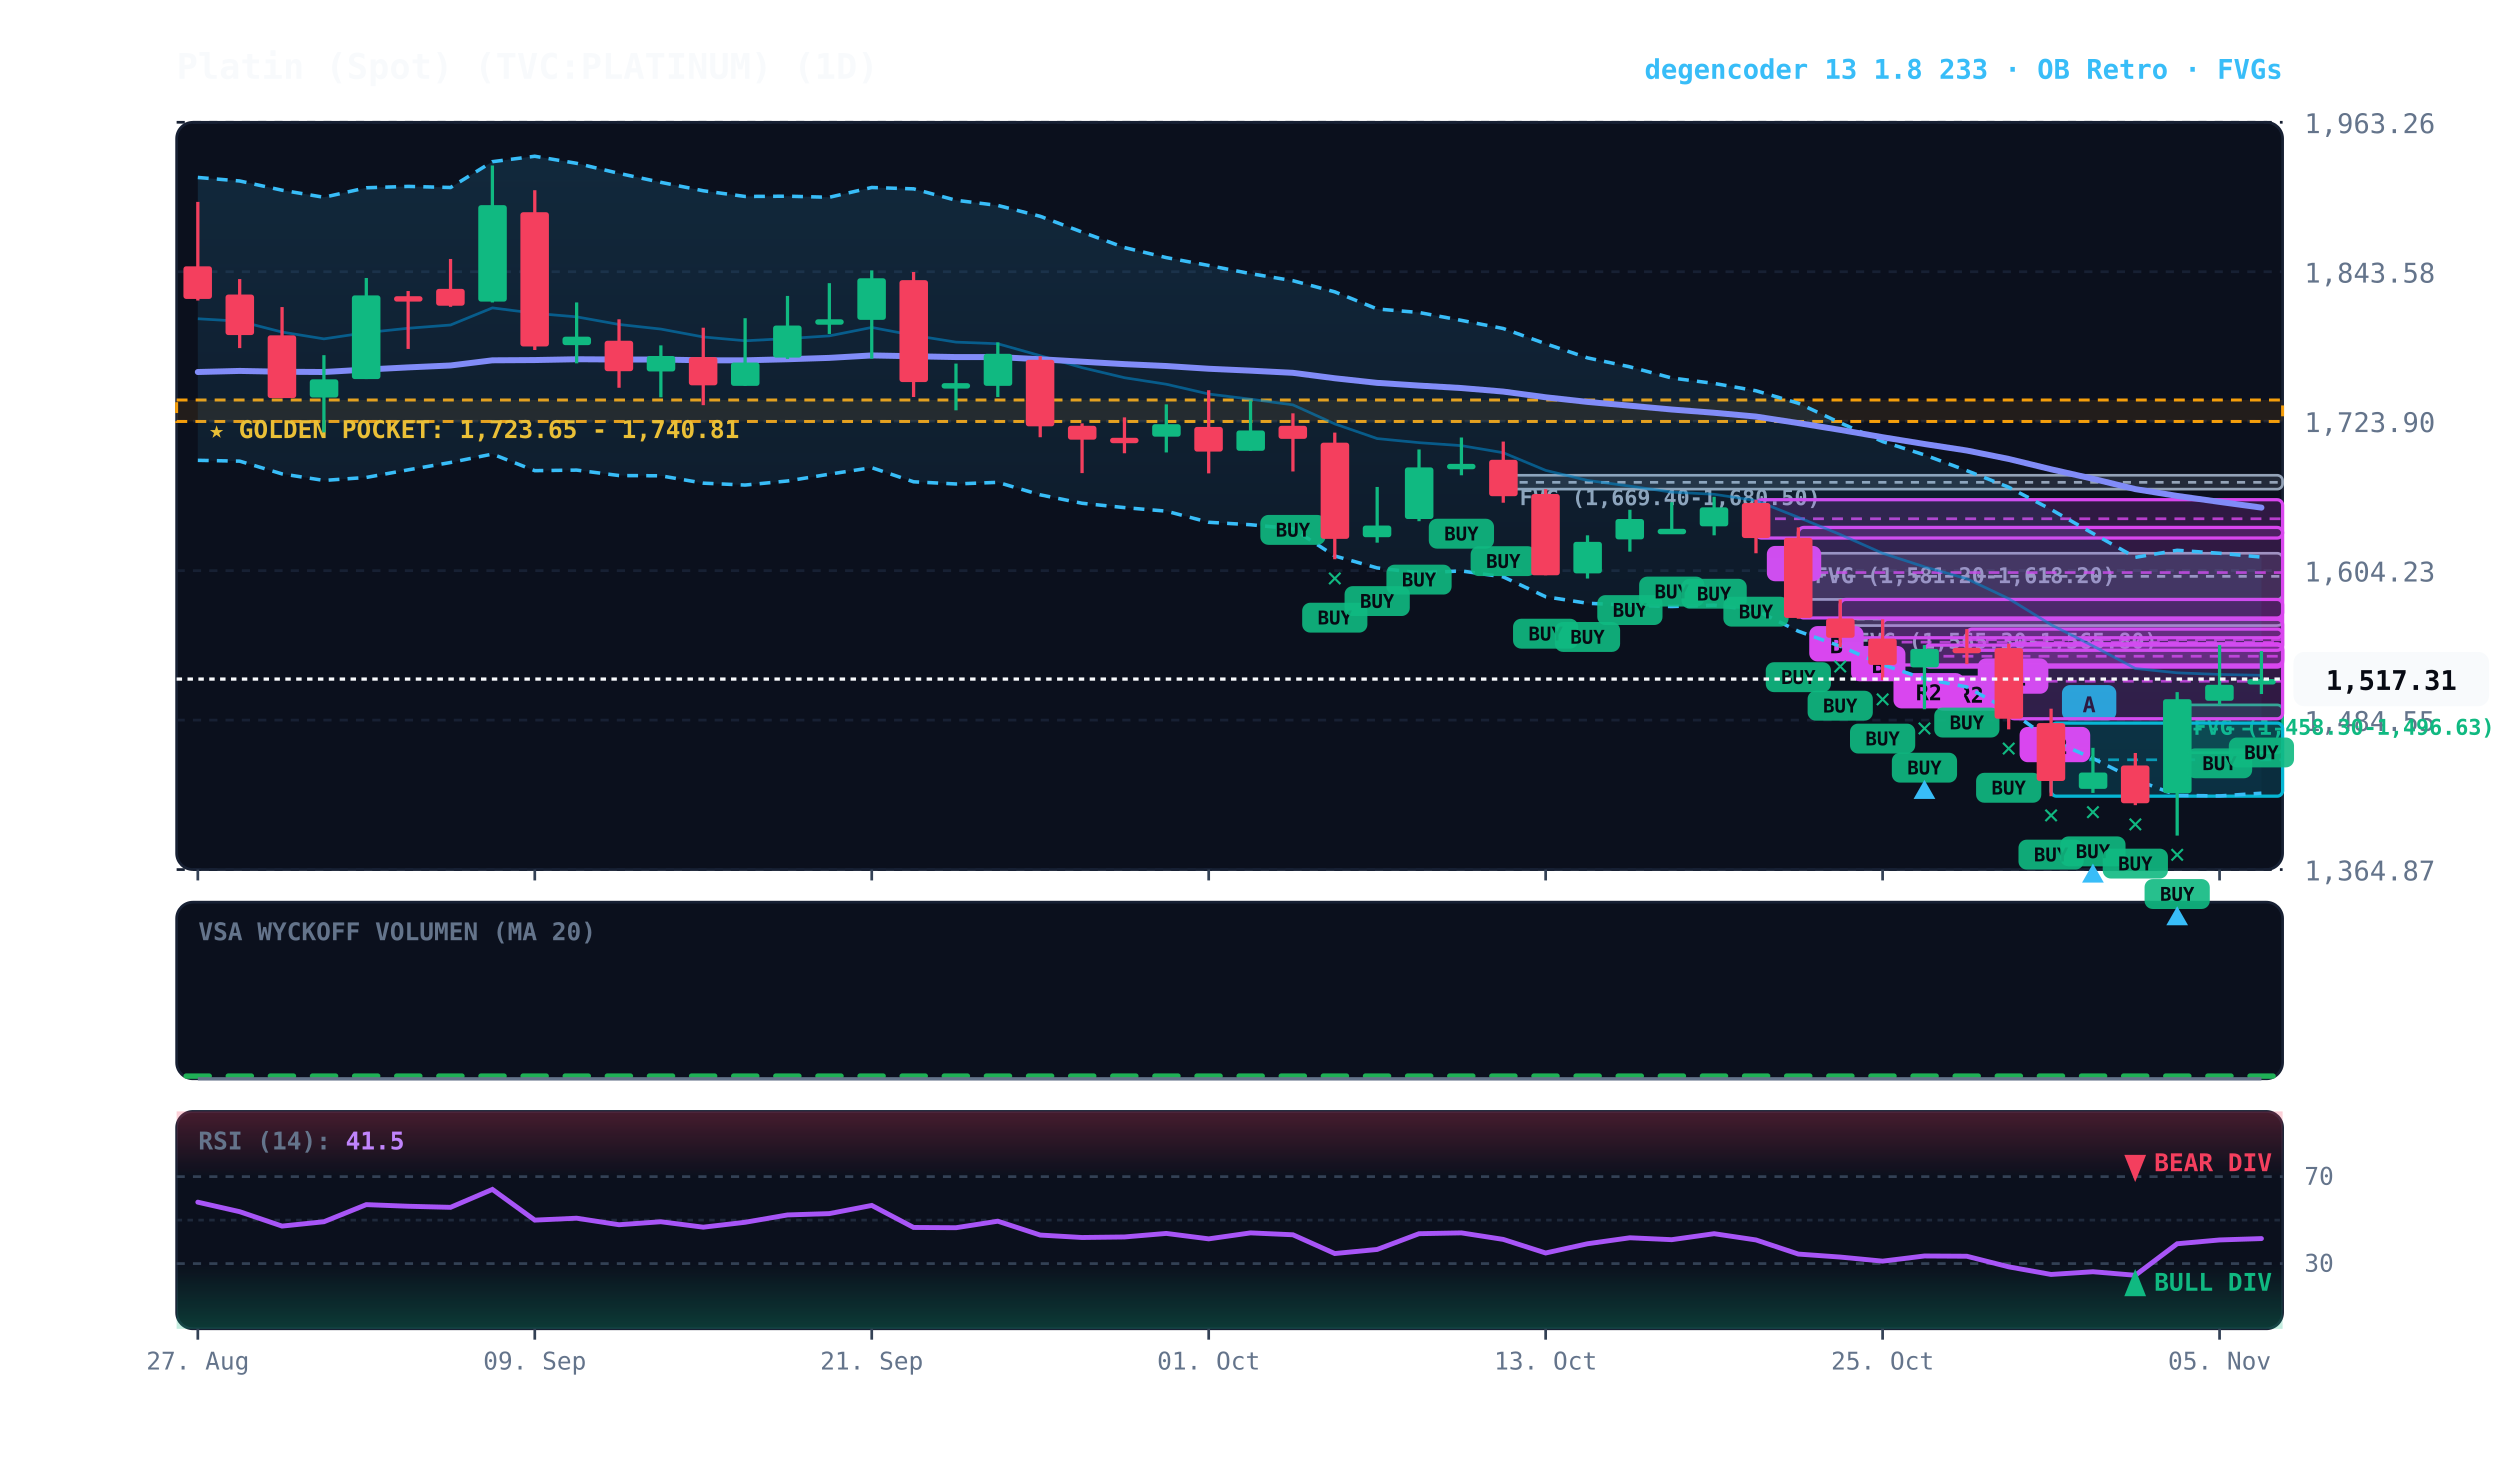
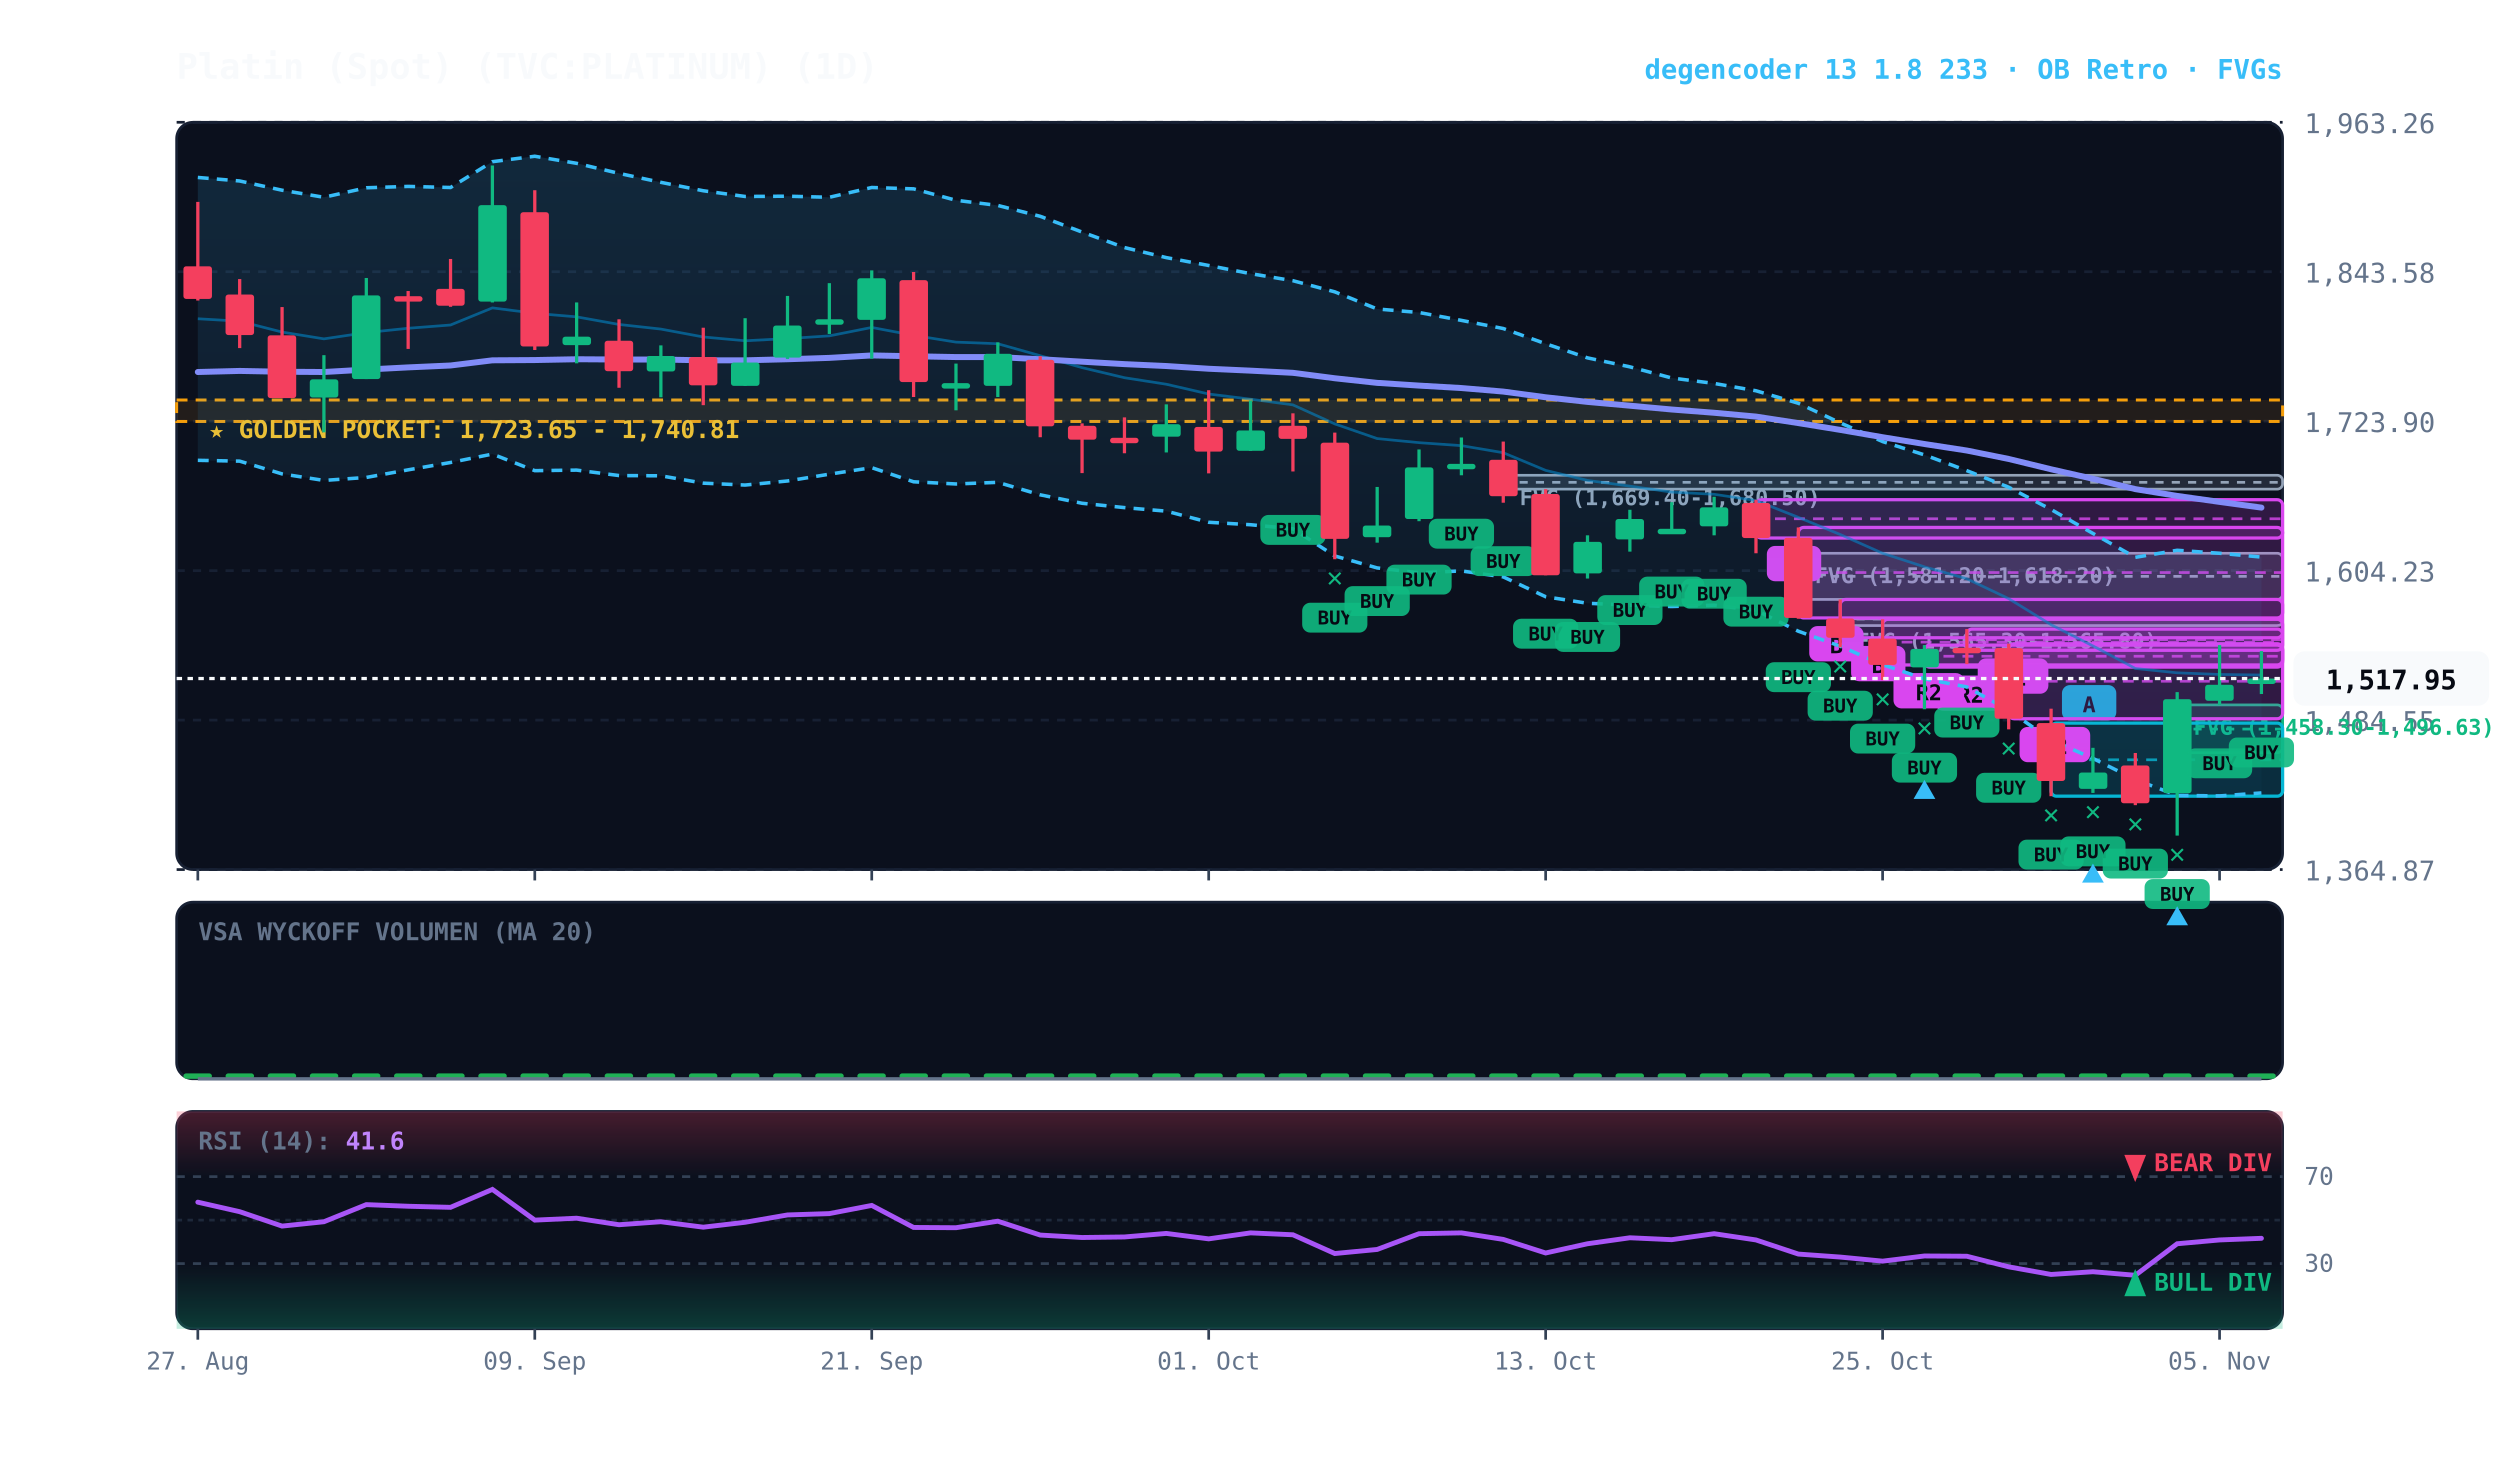
<svg xmlns="http://www.w3.org/2000/svg" viewBox="0 0 920 540" width="100%" height="100%" style="background:#070a13; font-family:'JetBrains Mono', monospace;">
  <defs>
    <linearGradient id="cloud-grad" x1="0%" y1="0%" x2="0%" y2="100%">
      <stop offset="0%" stop-color="#38bdf8" stop-opacity="0.14" />
      <stop offset="100%" stop-color="#38bdf8" stop-opacity="0.02" />
    </linearGradient>
    <linearGradient id="rsi-overbought" x1="0%" y1="0%" x2="0%" y2="100%">
      <stop offset="0%" stop-color="#f43f5e" stop-opacity="0.25" />
      <stop offset="100%" stop-color="#f43f5e" stop-opacity="0.0" />
    </linearGradient>
    <linearGradient id="rsi-oversold" x1="0%" y1="0%" x2="0%" y2="100%">
      <stop offset="0%" stop-color="#10b981" stop-opacity="0.0" />
      <stop offset="100%" stop-color="#10b981" stop-opacity="0.25" />
    </linearGradient>
  </defs>
  <rect x="65" y="45" width="775" height="275" fill="#0b101d" rx="6" stroke="#172033" stroke-width="1" />
  <rect x="65" y="332" width="775" height="65" fill="#0b101d" rx="6" stroke="#172033" stroke-width="1" />
  <rect x="65" y="409" width="775" height="80" fill="#0b101d" rx="6" stroke="#172033" stroke-width="1" />
  <line x1="65" y1="320.0" x2="840" y2="320.0" stroke="#172033" stroke-dasharray="3,3" stroke-width="1" />
  <text x="848" y="324.0" fill="#64748b" font-size="10" text-anchor="start">1,364.87</text>
  <line x1="65" y1="265.0" x2="840" y2="265.0" stroke="#172033" stroke-dasharray="3,3" stroke-width="1" />
  <text x="848" y="269.0" fill="#64748b" font-size="10" text-anchor="start">1,484.55</text>
  <line x1="65" y1="210.0" x2="840" y2="210.0" stroke="#172033" stroke-dasharray="3,3" stroke-width="1" />
  <text x="848" y="214.0" fill="#64748b" font-size="10" text-anchor="start">1,604.23</text>
  <line x1="65" y1="155.0" x2="840" y2="155.0" stroke="#172033" stroke-dasharray="3,3" stroke-width="1" />
  <text x="848" y="159.0" fill="#64748b" font-size="10" text-anchor="start">1,723.90</text>
  <line x1="65" y1="100.0" x2="840" y2="100.0" stroke="#172033" stroke-dasharray="3,3" stroke-width="1" />
  <text x="848" y="104.0" fill="#64748b" font-size="10" text-anchor="start">1,843.58</text>
  <line x1="65" y1="45.0" x2="840" y2="45.0" stroke="#172033" stroke-dasharray="3,3" stroke-width="1" />
  <text x="848" y="49.0" fill="#64748b" font-size="10" text-anchor="start">1,963.26</text>
  <rect x="65" y="147.2" width="775" height="7.9" fill="rgba(245, 158, 11, 0.10)" stroke="#f59e0b" stroke-dasharray="4,3" stroke-width="1.1" />
  <text x="77" y="161.2" fill="#fbbf24" font-size="9" font-weight="bold">★ GOLDEN POCKET: 1,723.65 - 1,740.81</text>
  <rect x="801.2" y="259.4" width="38.8" height="17.6" fill="rgba(16, 185, 129, 0.18)" stroke="#10b981" stroke-width="1" rx="2" />
  <line x1="801.2" y1="268.3" x2="840" y2="268.3" stroke="#10b981" stroke-dasharray="3,3" stroke-width="1" />
  <text x="807.2" y="270.4" fill="#10b981" font-size="8" font-weight="bold">FVG (1,458.30-1,496.63)</text>
  <rect x="677.2" y="227.7" width="162.8" height="2.5" fill="rgba(148, 163, 184, 0.18)" stroke="#94a3b8" stroke-width="1" rx="2" />
  <line x1="677.2" y1="227.8" x2="840" y2="227.8" stroke="#94a3b8" stroke-dasharray="3,3" stroke-width="1" />
  <text x="683.2" y="238.7" fill="#94a3b8" font-size="8" font-weight="bold">FVG (1,565.30-1,565.80)</text>
  <rect x="661.8" y="203.6" width="178.2" height="17.0" fill="rgba(148, 163, 184, 0.18)" stroke="#94a3b8" stroke-width="1" rx="2" />
  <line x1="661.8" y1="212.1" x2="840" y2="212.1" stroke="#94a3b8" stroke-dasharray="3,3" stroke-width="1" />
  <text x="667.8" y="214.6" fill="#94a3b8" font-size="8" font-weight="bold">FVG (1,581.20-1,618.20)</text>
  <rect x="553.2" y="174.9" width="286.8" height="5.1" fill="rgba(148, 163, 184, 0.18)" stroke="#94a3b8" stroke-width="1" rx="2" />
  <line x1="553.2" y1="177.5" x2="840" y2="177.5" stroke="#94a3b8" stroke-dasharray="3,3" stroke-width="1" />
  <text x="559.2" y="185.9" fill="#94a3b8" font-size="8" font-weight="bold">FVG (1,669.40-1,680.50)</text>
  <rect x="754.8" y="266.1" width="85.2" height="26.9" fill="rgba(6, 182, 212, 0.18)" stroke="#06b6d4" stroke-width="1.2" rx="2" />
  <line x1="754.8" y1="279.6" x2="840" y2="279.6" stroke="#06b6d4" stroke-dasharray="4,3" stroke-width="1.0" opacity="0.8" />
  <rect x="758.8" y="252.1" width="20" height="13" fill="#06b6d4" rx="3" />
  <text x="768.8" y="262.1" fill="#070a13" font-size="8" font-weight="bold" text-anchor="middle">A</text>
  <rect x="739.2" y="236.9" width="100.8" height="27.6" fill="rgba(217, 70, 239, 0.18)" stroke="#d946ef" stroke-width="1.2" rx="2" />
  <line x1="739.2" y1="250.7" x2="840" y2="250.7" stroke="#d946ef" stroke-dasharray="4,3" stroke-width="1.0" opacity="0.8" />
  <rect x="743.2" y="267.5" width="26" height="13" fill="#d946ef" rx="3" />
  <text x="756.2" y="277.5" fill="#070a13" font-size="8" font-weight="bold" text-anchor="middle">R2</text>
  <rect x="723.8" y="231.5" width="116.2" height="7.8" fill="rgba(217, 70, 239, 0.18)" stroke="#d946ef" stroke-width="1.2" rx="2" />
  <line x1="723.8" y1="235.4" x2="840" y2="235.4" stroke="#d946ef" stroke-dasharray="4,3" stroke-width="1.0" opacity="0.8" />
  <rect x="727.8" y="242.3" width="26" height="13" fill="#d946ef" rx="3" />
  <text x="740.8" y="252.3" fill="#070a13" font-size="8" font-weight="bold" text-anchor="middle">R1</text>
  <rect x="708.2" y="237.4" width="131.8" height="8.1" fill="rgba(217, 70, 239, 0.18)" stroke="#d946ef" stroke-width="1.2" rx="2" />
  <line x1="708.2" y1="241.5" x2="840" y2="241.5" stroke="#d946ef" stroke-dasharray="4,3" stroke-width="1.0" opacity="0.8" />
  <rect x="712.2" y="248.6" width="26" height="13" fill="#d946ef" rx="3" />
  <text x="725.2" y="258.6" fill="#070a13" font-size="8" font-weight="bold" text-anchor="middle">R2</text>
  <rect x="692.8" y="227.9" width="147.2" height="16.8" fill="rgba(217, 70, 239, 0.18)" stroke="#d946ef" stroke-width="1.2" rx="2" />
  <line x1="692.8" y1="236.3" x2="840" y2="236.3" stroke="#d946ef" stroke-dasharray="4,3" stroke-width="1.0" opacity="0.8" />
  <rect x="696.8" y="247.7" width="26" height="13" fill="#d946ef" rx="3" />
  <text x="709.8" y="257.7" fill="#070a13" font-size="8" font-weight="bold" text-anchor="middle">R2</text>
  <rect x="677.2" y="220.6" width="162.8" height="14.1" fill="rgba(217, 70, 239, 0.18)" stroke="#d946ef" stroke-width="1.2" rx="2" />
  <line x1="677.2" y1="227.6" x2="840" y2="227.6" stroke="#d946ef" stroke-dasharray="4,3" stroke-width="1.0" opacity="0.8" />
  <rect x="681.2" y="237.7" width="20" height="13" fill="#d946ef" rx="3" />
  <text x="691.2" y="247.7" fill="#070a13" font-size="8" font-weight="bold" text-anchor="middle">B</text>
  <rect x="661.8" y="194.1" width="178.2" height="33.3" fill="rgba(217, 70, 239, 0.18)" stroke="#d946ef" stroke-width="1.2" rx="2" />
  <line x1="661.8" y1="210.7" x2="840" y2="210.7" stroke="#d946ef" stroke-dasharray="4,3" stroke-width="1.0" opacity="0.8" />
  <rect x="665.8" y="230.4" width="20" height="13" fill="#d946ef" rx="3" />
  <text x="675.8" y="240.4" fill="#070a13" font-size="8" font-weight="bold" text-anchor="middle">B</text>
  <rect x="646.2" y="183.9" width="193.8" height="14.1" fill="rgba(217, 70, 239, 0.18)" stroke="#d946ef" stroke-width="1.2" rx="2" />
  <line x1="646.2" y1="190.9" x2="840" y2="190.9" stroke="#d946ef" stroke-dasharray="4,3" stroke-width="1.0" opacity="0.8" />
  <rect x="650.2" y="200.9" width="20" height="13" fill="#d946ef" rx="3" />
  <text x="660.2" y="210.9" fill="#070a13" font-size="8" font-weight="bold" text-anchor="middle">B</text>
-   <polygon points="72.8,65.3 88.2,66.6 103.8,70.0 119.2,72.6 134.8,69.1 150.2,68.6 165.8,69.0 181.2,59.5 196.8,57.5 212.2,60.1 227.8,63.8 243.2,67.1 258.8,70.2 274.2,72.3 289.8,72.2 305.2,72.6 320.8,69.0 336.2,69.5 351.8,73.7 367.2,75.6 382.8,79.6 398.2,85.4 413.8,91.1 429.2,94.8 444.8,97.7 460.2,100.7 475.8,103.3 491.2,107.4 506.8,113.7 522.2,115.0 537.8,117.9 553.2,120.9 568.8,126.5 584.2,131.7 599.8,135.0 615.2,139.1 630.8,141.1 646.2,143.8 661.8,148.4 677.2,155.6 692.8,162.5 708.2,167.4 723.8,173.2 739.2,179.3 754.8,187.5 770.2,196.3 785.8,205.1 801.2,202.5 816.8,203.6 832.2,205.0 832.2,291.9 816.8,292.9 801.2,292.7 785.8,286.9 770.2,279.1 754.8,272.3 739.2,261.4 723.8,252.8 708.2,249.8 692.8,244.6 677.2,237.8 661.8,232.3 646.2,224.6 630.8,222.7 615.2,223.2 599.8,222.7 584.2,222.0 568.8,219.6 553.2,212.3 537.8,210.1 522.2,210.8 506.8,209.0 491.2,204.6 475.8,194.6 460.2,193.1 444.8,192.2 429.2,188.1 413.8,186.8 398.2,185.2 382.8,182.1 367.2,177.5 351.8,178.1 336.2,177.3 320.8,172.1 305.2,174.5 289.8,177.0 274.2,178.5 258.8,177.8 243.2,175.1 227.8,175.0 212.2,173.0 196.8,173.2 181.2,167.1 165.8,170.2 150.2,172.9 134.8,175.7 119.2,176.8 103.8,174.4 88.2,169.7 72.8,169.4" fill="url(#cloud-grad)" />
+   <polygon points="72.8,65.3 88.2,66.6 103.8,70.0 119.2,72.6 134.8,69.1 150.2,68.6 165.8,69.0 181.2,59.5 196.8,57.5 212.2,60.1 227.8,63.8 243.2,67.1 258.8,70.2 274.2,72.3 289.8,72.2 305.2,72.6 320.8,69.0 336.2,69.5 351.8,73.7 367.2,75.6 382.8,79.6 398.2,85.4 413.8,91.1 429.2,94.8 444.8,97.7 460.2,100.7 475.8,103.3 491.2,107.4 506.8,113.7 522.2,115.0 537.8,117.9 553.2,120.9 568.8,126.5 584.2,131.7 599.8,135.0 615.2,139.1 630.8,141.1 646.2,143.8 661.8,148.4 677.2,155.6 692.8,162.5 708.2,167.4 723.8,173.2 739.2,179.3 754.8,187.5 770.2,196.3 785.8,205.1 801.2,202.5 816.8,203.6 832.2,205.0 832.2,291.8 816.8,292.9 801.2,292.7 785.8,286.9 770.2,279.1 754.8,272.3 739.2,261.4 723.8,252.8 708.2,249.8 692.8,244.6 677.2,237.8 661.8,232.3 646.2,224.6 630.8,222.7 615.2,223.2 599.8,222.7 584.2,222.0 568.8,219.6 553.2,212.3 537.8,210.1 522.2,210.8 506.8,209.0 491.2,204.6 475.8,194.6 460.2,193.1 444.8,192.2 429.2,188.1 413.8,186.8 398.2,185.2 382.8,182.1 367.2,177.5 351.8,178.1 336.2,177.3 320.8,172.1 305.2,174.5 289.8,177.0 274.2,178.5 258.8,177.8 243.2,175.1 227.8,175.0 212.2,173.0 196.8,173.2 181.2,167.1 165.8,170.2 150.2,172.9 134.8,175.7 119.2,176.8 103.8,174.4 88.2,169.7 72.8,169.4" fill="url(#cloud-grad)" />
  <polyline points="72.8,65.3 88.2,66.6 103.8,70.0 119.2,72.6 134.8,69.1 150.2,68.6 165.8,69.0 181.2,59.5 196.8,57.5 212.2,60.1 227.8,63.8 243.2,67.1 258.8,70.2 274.2,72.3 289.8,72.2 305.2,72.6 320.8,69.0 336.2,69.5 351.8,73.7 367.2,75.6 382.8,79.6 398.2,85.4 413.8,91.1 429.2,94.8 444.8,97.7 460.2,100.7 475.8,103.3 491.2,107.4 506.8,113.7 522.2,115.0 537.8,117.9 553.2,120.9 568.8,126.5 584.2,131.7 599.8,135.0 615.2,139.1 630.8,141.1 646.2,143.8 661.8,148.4 677.2,155.6 692.8,162.5 708.2,167.4 723.8,173.2 739.2,179.3 754.8,187.5 770.2,196.3 785.8,205.1 801.2,202.5 816.8,203.6 832.2,205.0" fill="none" stroke="#38bdf8" stroke-width="1.3" stroke-dasharray="4,3" />
-   <polyline points="72.8,169.4 88.2,169.7 103.8,174.4 119.2,176.8 134.8,175.7 150.2,172.9 165.8,170.2 181.2,167.1 196.8,173.2 212.2,173.0 227.8,175.0 243.2,175.1 258.8,177.8 274.2,178.5 289.8,177.0 305.2,174.5 320.8,172.1 336.2,177.3 351.8,178.1 367.2,177.5 382.8,182.1 398.2,185.2 413.8,186.8 429.2,188.1 444.8,192.2 460.2,193.1 475.8,194.6 491.2,204.6 506.8,209.0 522.2,210.8 537.8,210.1 553.2,212.3 568.8,219.6 584.2,222.0 599.8,222.7 615.2,223.2 630.8,222.7 646.2,224.6 661.8,232.3 677.2,237.8 692.8,244.6 708.2,249.8 723.8,252.8 739.2,261.4 754.8,272.3 770.2,279.1 785.8,286.9 801.2,292.7 816.8,292.9 832.2,291.9" fill="none" stroke="#38bdf8" stroke-width="1.3" stroke-dasharray="4,3" />
-   <polyline points="72.8,117.3 88.2,118.2 103.8,122.2 119.2,124.7 134.8,122.4 150.2,120.8 165.8,119.6 181.2,113.3 196.8,115.3 212.2,116.6 227.8,119.4 243.2,121.1 258.8,124.0 274.2,125.4 289.8,124.6 305.2,123.6 320.8,120.5 336.2,123.4 351.8,125.9 367.2,126.5 382.8,130.9 398.2,135.3 413.8,139.0 429.2,141.4 444.8,145.0 460.2,146.9 475.8,149.0 491.2,156.0 506.8,161.4 522.2,162.9 537.8,164.0 553.2,166.6 568.8,173.1 584.2,176.8 599.8,178.9 615.2,181.1 630.8,181.9 646.2,184.2 661.8,190.4 677.2,196.7 692.8,203.6 708.2,208.6 723.8,213.0 739.2,220.3 754.8,229.9 770.2,237.7 785.8,246.0 801.2,247.6 816.8,248.2 832.2,248.5" fill="none" stroke="#0284c7" stroke-width="1.0" stroke-opacity="0.6" />
+   <polyline points="72.8,169.4 88.2,169.7 103.8,174.4 119.2,176.8 134.8,175.7 150.2,172.9 165.8,170.2 181.2,167.1 196.8,173.2 212.2,173.0 227.8,175.0 243.2,175.1 258.8,177.8 274.2,178.5 289.8,177.0 305.2,174.5 320.8,172.1 336.2,177.3 351.8,178.1 367.2,177.5 382.8,182.1 398.2,185.2 413.8,186.8 429.2,188.1 444.8,192.2 460.2,193.1 475.8,194.6 491.2,204.6 506.8,209.0 522.2,210.8 537.8,210.1 553.2,212.3 568.8,219.6 584.2,222.0 599.8,222.7 615.2,223.2 630.8,222.7 646.2,224.6 661.8,232.3 677.2,237.8 692.8,244.6 708.2,249.8 723.8,252.8 739.2,261.4 754.8,272.3 770.2,279.1 785.8,286.9 801.2,292.7 816.8,292.9 832.2,291.8" fill="none" stroke="#38bdf8" stroke-width="1.3" stroke-dasharray="4,3" />
+   <polyline points="72.8,117.3 88.2,118.2 103.8,122.2 119.2,124.7 134.8,122.4 150.2,120.8 165.8,119.6 181.2,113.3 196.8,115.3 212.2,116.6 227.8,119.4 243.2,121.1 258.8,124.0 274.2,125.4 289.8,124.6 305.2,123.6 320.8,120.5 336.2,123.4 351.8,125.9 367.2,126.5 382.8,130.9 398.2,135.3 413.8,139.0 429.2,141.4 444.8,145.0 460.2,146.9 475.8,149.0 491.2,156.0 506.8,161.4 522.2,162.9 537.8,164.0 553.2,166.6 568.8,173.1 584.2,176.8 599.8,178.9 615.2,181.1 630.8,181.9 646.2,184.2 661.8,190.4 677.2,196.7 692.8,203.6 708.2,208.6 723.8,213.0 739.2,220.3 754.8,229.9 770.2,237.7 785.8,246.0 801.2,247.6 816.8,248.2 832.2,248.4" fill="none" stroke="#0284c7" stroke-width="1.0" stroke-opacity="0.6" />
  <polyline points="72.8,136.9 88.2,136.5 103.8,136.8 119.2,136.9 134.8,136.0 150.2,135.2 165.8,134.5 181.2,132.6 196.8,132.5 212.2,132.2 227.8,132.3 243.2,132.3 258.8,132.6 274.2,132.6 289.8,132.2 305.2,131.7 320.8,130.8 336.2,131.1 351.8,131.4 367.2,131.4 382.8,132.2 398.2,133.1 413.8,134.0 429.2,134.7 444.8,135.7 460.2,136.4 475.8,137.2 491.2,139.2 506.8,140.9 522.2,141.9 537.8,142.8 553.2,144.1 568.8,146.2 584.2,147.9 599.8,149.3 615.2,150.7 630.8,151.9 646.2,153.3 661.8,155.7 677.2,158.2 692.8,160.9 708.2,163.4 723.8,165.8 739.2,168.9 754.8,172.7 770.2,176.2 785.8,180.0 801.2,182.5 816.8,184.7 832.2,186.8" fill="none" stroke="#818cf8" stroke-width="2.2" stroke-linecap="round" />
  <line x1="72.8" y1="74.3" x2="72.8" y2="110.6" stroke="#f43f5e" stroke-width="1.2" />
  <rect x="67.5" y="98.0" width="10.5" height="12.0" fill="#f43f5e" rx="1" />
  <line x1="88.2" y1="102.7" x2="88.2" y2="128.1" stroke="#f43f5e" stroke-width="1.2" />
  <rect x="83.0" y="108.4" width="10.5" height="14.9" fill="#f43f5e" rx="1" />
  <line x1="103.8" y1="113.0" x2="103.8" y2="146.5" stroke="#f43f5e" stroke-width="1.2" />
  <rect x="98.5" y="123.4" width="10.5" height="23.1" fill="#f43f5e" rx="1" />
  <line x1="119.2" y1="130.7" x2="119.2" y2="159.1" stroke="#10b981" stroke-width="1.2" />
  <rect x="114.0" y="139.6" width="10.5" height="6.7" fill="#10b981" rx="1" />
  <line x1="134.8" y1="102.3" x2="134.8" y2="139.5" stroke="#10b981" stroke-width="1.2" />
  <rect x="129.5" y="108.7" width="10.5" height="30.8" fill="#10b981" rx="1" />
  <line x1="150.2" y1="107.1" x2="150.2" y2="128.4" stroke="#f43f5e" stroke-width="1.2" />
  <rect x="145.0" y="109.0" width="10.5" height="2.0" fill="#f43f5e" rx="1" />
  <line x1="165.8" y1="95.3" x2="165.8" y2="112.9" stroke="#f43f5e" stroke-width="1.2" />
  <rect x="160.5" y="106.3" width="10.5" height="6.2" fill="#f43f5e" rx="1" />
  <line x1="181.2" y1="60.9" x2="181.2" y2="111.3" stroke="#10b981" stroke-width="1.2" />
  <rect x="176.0" y="75.5" width="10.5" height="35.5" fill="#10b981" rx="1" />
  <line x1="196.8" y1="70.0" x2="196.8" y2="128.8" stroke="#f43f5e" stroke-width="1.2" />
  <rect x="191.5" y="78.1" width="10.5" height="49.4" fill="#f43f5e" rx="1" />
  <line x1="212.2" y1="111.3" x2="212.2" y2="133.7" stroke="#10b981" stroke-width="1.2" />
  <rect x="207.0" y="123.9" width="10.5" height="3.1" fill="#10b981" rx="1" />
  <line x1="227.8" y1="117.5" x2="227.8" y2="142.7" stroke="#f43f5e" stroke-width="1.2" />
  <rect x="222.5" y="125.4" width="10.5" height="11.2" fill="#f43f5e" rx="1" />
  <line x1="243.2" y1="127.1" x2="243.2" y2="146.2" stroke="#10b981" stroke-width="1.2" />
  <rect x="238.0" y="131.0" width="10.5" height="5.7" fill="#10b981" rx="1" />
  <line x1="258.8" y1="120.6" x2="258.8" y2="149.1" stroke="#f43f5e" stroke-width="1.2" />
  <rect x="253.5" y="131.4" width="10.5" height="10.4" fill="#f43f5e" rx="1" />
  <line x1="274.2" y1="117.1" x2="274.2" y2="142.0" stroke="#10b981" stroke-width="1.2" />
  <rect x="269.0" y="133.4" width="10.5" height="8.6" fill="#10b981" rx="1" />
  <line x1="289.8" y1="108.9" x2="289.8" y2="132.1" stroke="#10b981" stroke-width="1.2" />
  <rect x="284.5" y="119.8" width="10.5" height="11.8" fill="#10b981" rx="1" />
  <line x1="305.2" y1="104.2" x2="305.2" y2="122.9" stroke="#10b981" stroke-width="1.2" />
  <rect x="300.0" y="117.5" width="10.5" height="2.0" fill="#10b981" rx="1" />
  <line x1="320.8" y1="99.5" x2="320.8" y2="132.0" stroke="#10b981" stroke-width="1.2" />
  <rect x="315.5" y="102.4" width="10.5" height="15.3" fill="#10b981" rx="1" />
  <line x1="336.2" y1="100.1" x2="336.2" y2="146.1" stroke="#f43f5e" stroke-width="1.2" />
  <rect x="331.0" y="103.1" width="10.5" height="37.5" fill="#f43f5e" rx="1" />
  <line x1="351.8" y1="133.8" x2="351.8" y2="151.0" stroke="#10b981" stroke-width="1.2" />
  <rect x="346.5" y="141.0" width="10.5" height="2.0" fill="#10b981" rx="1" />
  <line x1="367.2" y1="126.0" x2="367.2" y2="146.1" stroke="#10b981" stroke-width="1.2" />
  <rect x="362.0" y="130.2" width="10.5" height="11.8" fill="#10b981" rx="1" />
  <line x1="382.8" y1="131.1" x2="382.8" y2="160.9" stroke="#f43f5e" stroke-width="1.2" />
  <rect x="377.5" y="132.4" width="10.5" height="24.5" fill="#f43f5e" rx="1" />
  <line x1="398.2" y1="155.8" x2="398.2" y2="174.1" stroke="#f43f5e" stroke-width="1.2" />
  <rect x="393.0" y="156.7" width="10.5" height="5.1" fill="#f43f5e" rx="1" />
  <line x1="413.8" y1="153.6" x2="413.8" y2="166.8" stroke="#f43f5e" stroke-width="1.2" />
  <rect x="408.5" y="161.1" width="10.5" height="2.0" fill="#f43f5e" rx="1" />
  <line x1="429.2" y1="148.8" x2="429.2" y2="166.5" stroke="#10b981" stroke-width="1.2" />
  <rect x="424.0" y="156.1" width="10.5" height="4.6" fill="#10b981" rx="1" />
  <line x1="444.8" y1="143.6" x2="444.8" y2="174.2" stroke="#f43f5e" stroke-width="1.2" />
  <rect x="439.5" y="157.1" width="10.5" height="9.1" fill="#f43f5e" rx="1" />
  <line x1="460.2" y1="147.4" x2="460.2" y2="165.9" stroke="#10b981" stroke-width="1.2" />
  <rect x="455.0" y="158.4" width="10.5" height="7.5" fill="#10b981" rx="1" />
  <line x1="475.8" y1="152.1" x2="475.8" y2="173.5" stroke="#f43f5e" stroke-width="1.2" />
  <rect x="470.5" y="156.7" width="10.5" height="4.8" fill="#f43f5e" rx="1" />
  <rect x="463.8" y="189.5" width="24" height="11" fill="#10b981" rx="3" opacity="0.9" />
  <text x="475.8" y="197.5" fill="#070a13" font-size="7" font-weight="bold" text-anchor="middle">BUY</text>
  <line x1="491.2" y1="159.2" x2="491.2" y2="205.8" stroke="#f43f5e" stroke-width="1.2" />
  <rect x="486.0" y="162.9" width="10.5" height="35.4" fill="#f43f5e" rx="1" />
  <rect x="479.2" y="221.8" width="24" height="11" fill="#10b981" rx="3" opacity="0.9" />
  <text x="491.2" y="229.8" fill="#070a13" font-size="7" font-weight="bold" text-anchor="middle">BUY</text>
  <text x="491.2" y="215.8" fill="#10b981" font-size="10" font-weight="bold" text-anchor="middle">✕</text>
  <line x1="506.8" y1="179.2" x2="506.8" y2="199.7" stroke="#10b981" stroke-width="1.2" />
  <rect x="501.5" y="193.4" width="10.5" height="4.3" fill="#10b981" rx="1" />
  <rect x="494.8" y="215.7" width="24" height="11" fill="#10b981" rx="3" opacity="0.9" />
  <text x="506.8" y="223.7" fill="#070a13" font-size="7" font-weight="bold" text-anchor="middle">BUY</text>
  <line x1="522.2" y1="165.4" x2="522.2" y2="191.8" stroke="#10b981" stroke-width="1.2" />
  <rect x="517.0" y="172.0" width="10.5" height="19.0" fill="#10b981" rx="1" />
  <rect x="510.2" y="207.8" width="24" height="11" fill="#10b981" rx="3" opacity="0.9" />
  <text x="522.2" y="215.8" fill="#070a13" font-size="7" font-weight="bold" text-anchor="middle">BUY</text>
  <line x1="537.8" y1="161.0" x2="537.8" y2="174.9" stroke="#10b981" stroke-width="1.2" />
  <rect x="532.5" y="170.7" width="10.5" height="2.0" fill="#10b981" rx="1" />
  <rect x="525.8" y="190.9" width="24" height="11" fill="#10b981" rx="3" opacity="0.9" />
  <text x="537.8" y="198.9" fill="#070a13" font-size="7" font-weight="bold" text-anchor="middle">BUY</text>
  <line x1="553.2" y1="162.5" x2="553.2" y2="185.0" stroke="#f43f5e" stroke-width="1.2" />
  <rect x="548.0" y="169.2" width="10.5" height="13.4" fill="#f43f5e" rx="1" />
  <rect x="541.2" y="201.0" width="24" height="11" fill="#10b981" rx="3" opacity="0.9" />
  <text x="553.2" y="209.0" fill="#070a13" font-size="7" font-weight="bold" text-anchor="middle">BUY</text>
  <line x1="568.8" y1="180.0" x2="568.8" y2="211.7" stroke="#f43f5e" stroke-width="1.2" />
  <rect x="563.5" y="181.8" width="10.5" height="29.9" fill="#f43f5e" rx="1" />
  <rect x="556.8" y="227.7" width="24" height="11" fill="#10b981" rx="3" opacity="0.9" />
  <text x="568.8" y="235.7" fill="#070a13" font-size="7" font-weight="bold" text-anchor="middle">BUY</text>
  <line x1="584.2" y1="197.0" x2="584.2" y2="212.9" stroke="#10b981" stroke-width="1.2" />
  <rect x="579.0" y="199.4" width="10.5" height="11.6" fill="#10b981" rx="1" />
  <rect x="572.2" y="228.9" width="24" height="11" fill="#10b981" rx="3" opacity="0.9" />
  <text x="584.2" y="236.9" fill="#070a13" font-size="7" font-weight="bold" text-anchor="middle">BUY</text>
  <line x1="599.8" y1="187.6" x2="599.8" y2="203.0" stroke="#10b981" stroke-width="1.2" />
  <rect x="594.5" y="191.0" width="10.5" height="7.5" fill="#10b981" rx="1" />
  <rect x="587.8" y="219.0" width="24" height="11" fill="#10b981" rx="3" opacity="0.9" />
  <text x="599.8" y="227.0" fill="#070a13" font-size="7" font-weight="bold" text-anchor="middle">BUY</text>
  <line x1="615.2" y1="184.8" x2="615.2" y2="196.2" stroke="#10b981" stroke-width="1.2" />
  <rect x="610.0" y="194.6" width="10.5" height="2.0" fill="#10b981" rx="1" />
  <rect x="603.2" y="212.2" width="24" height="11" fill="#10b981" rx="3" opacity="0.9" />
  <text x="615.2" y="220.2" fill="#070a13" font-size="7" font-weight="bold" text-anchor="middle">BUY</text>
  <line x1="630.8" y1="182.8" x2="630.8" y2="197.0" stroke="#10b981" stroke-width="1.2" />
  <rect x="625.5" y="186.7" width="10.5" height="7.0" fill="#10b981" rx="1" />
  <rect x="618.8" y="213.0" width="24" height="11" fill="#10b981" rx="3" opacity="0.9" />
  <text x="630.8" y="221.0" fill="#070a13" font-size="7" font-weight="bold" text-anchor="middle">BUY</text>
  <line x1="646.2" y1="183.9" x2="646.2" y2="203.6" stroke="#f43f5e" stroke-width="1.2" />
  <rect x="641.0" y="185.1" width="10.5" height="12.9" fill="#f43f5e" rx="1" />
  <rect x="634.2" y="219.6" width="24" height="11" fill="#10b981" rx="3" opacity="0.9" />
  <text x="646.2" y="227.6" fill="#070a13" font-size="7" font-weight="bold" text-anchor="middle">BUY</text>
  <line x1="661.8" y1="194.1" x2="661.8" y2="227.7" stroke="#f43f5e" stroke-width="1.2" />
  <rect x="656.5" y="197.9" width="10.5" height="29.5" fill="#f43f5e" rx="1" />
  <rect x="649.8" y="243.7" width="24" height="11" fill="#10b981" rx="3" opacity="0.9" />
  <text x="661.8" y="251.7" fill="#070a13" font-size="7" font-weight="bold" text-anchor="middle">BUY</text>
  <line x1="677.2" y1="220.6" x2="677.2" y2="238.2" stroke="#f43f5e" stroke-width="1.2" />
  <rect x="672.0" y="227.6" width="10.5" height="7.1" fill="#f43f5e" rx="1" />
  <rect x="665.2" y="254.2" width="24" height="11" fill="#10b981" rx="3" opacity="0.9" />
  <text x="677.2" y="262.2" fill="#070a13" font-size="7" font-weight="bold" text-anchor="middle">BUY</text>
  <text x="677.2" y="248.2" fill="#10b981" font-size="10" font-weight="bold" text-anchor="middle">✕</text>
  <line x1="692.8" y1="227.9" x2="692.8" y2="250.3" stroke="#f43f5e" stroke-width="1.2" />
  <rect x="687.5" y="235.0" width="10.5" height="9.7" fill="#f43f5e" rx="1" />
  <rect x="680.8" y="266.3" width="24" height="11" fill="#10b981" rx="3" opacity="0.9" />
  <text x="692.8" y="274.3" fill="#070a13" font-size="7" font-weight="bold" text-anchor="middle">BUY</text>
  <text x="692.8" y="260.3" fill="#10b981" font-size="10" font-weight="bold" text-anchor="middle">✕</text>
  <line x1="708.2" y1="237.4" x2="708.2" y2="261.0" stroke="#10b981" stroke-width="1.2" />
  <rect x="703.0" y="238.8" width="10.5" height="6.8" fill="#10b981" rx="1" />
  <rect x="696.2" y="277.0" width="24" height="11" fill="#10b981" rx="3" opacity="0.9" />
  <text x="708.2" y="285.0" fill="#070a13" font-size="7" font-weight="bold" text-anchor="middle">BUY</text>
  <text x="708.2" y="271.0" fill="#10b981" font-size="10" font-weight="bold" text-anchor="middle">✕</text>
  <polygon points="708.2,287.0 704.2,294.0 712.2,294.0" fill="#38bdf8" />
  <line x1="723.8" y1="231.5" x2="723.8" y2="244.4" stroke="#f43f5e" stroke-width="1.2" />
  <rect x="718.5" y="238.4" width="10.5" height="2.0" fill="#f43f5e" rx="1" />
  <rect x="711.8" y="260.4" width="24" height="11" fill="#10b981" rx="3" opacity="0.9" />
  <text x="723.8" y="268.4" fill="#070a13" font-size="7" font-weight="bold" text-anchor="middle">BUY</text>
  <line x1="739.2" y1="236.9" x2="739.2" y2="268.4" stroke="#f43f5e" stroke-width="1.2" />
  <rect x="734.0" y="238.5" width="10.5" height="26.0" fill="#f43f5e" rx="1" />
  <rect x="727.2" y="284.4" width="24" height="11" fill="#10b981" rx="3" opacity="0.9" />
  <text x="739.2" y="292.4" fill="#070a13" font-size="7" font-weight="bold" text-anchor="middle">BUY</text>
  <text x="739.2" y="278.4" fill="#10b981" font-size="10" font-weight="bold" text-anchor="middle">✕</text>
  <line x1="754.8" y1="260.8" x2="754.8" y2="293.0" stroke="#f43f5e" stroke-width="1.2" />
  <rect x="749.5" y="266.1" width="10.5" height="21.3" fill="#f43f5e" rx="1" />
  <rect x="742.8" y="309.0" width="24" height="11" fill="#10b981" rx="3" opacity="0.9" />
  <text x="754.8" y="317.0" fill="#070a13" font-size="7" font-weight="bold" text-anchor="middle">BUY</text>
  <text x="754.8" y="303.0" fill="#10b981" font-size="10" font-weight="bold" text-anchor="middle">✕</text>
  <line x1="770.2" y1="275.2" x2="770.2" y2="291.8" stroke="#10b981" stroke-width="1.2" />
  <rect x="765.0" y="284.3" width="10.5" height="6.0" fill="#10b981" rx="1" />
  <rect x="758.2" y="307.8" width="24" height="11" fill="#10b981" rx="3" opacity="0.9" />
  <text x="770.2" y="315.8" fill="#070a13" font-size="7" font-weight="bold" text-anchor="middle">BUY</text>
  <text x="770.2" y="301.8" fill="#10b981" font-size="10" font-weight="bold" text-anchor="middle">✕</text>
  <polygon points="770.2,317.8 766.2,324.8 774.2,324.8" fill="#38bdf8" />
  <line x1="785.8" y1="277.1" x2="785.8" y2="296.3" stroke="#f43f5e" stroke-width="1.2" />
  <rect x="780.5" y="281.7" width="10.5" height="13.9" fill="#f43f5e" rx="1" />
  <rect x="773.8" y="312.3" width="24" height="11" fill="#10b981" rx="3" opacity="0.9" />
  <text x="785.8" y="320.3" fill="#070a13" font-size="7" font-weight="bold" text-anchor="middle">BUY</text>
  <text x="785.8" y="306.3" fill="#10b981" font-size="10" font-weight="bold" text-anchor="middle">✕</text>
  <line x1="801.2" y1="254.7" x2="801.2" y2="307.5" stroke="#10b981" stroke-width="1.2" />
  <rect x="796.0" y="257.3" width="10.5" height="34.6" fill="#10b981" rx="1" />
  <rect x="789.2" y="323.5" width="24" height="11" fill="#10b981" rx="3" opacity="0.9" />
  <text x="801.2" y="331.5" fill="#070a13" font-size="7" font-weight="bold" text-anchor="middle">BUY</text>
  <text x="801.2" y="317.5" fill="#10b981" font-size="10" font-weight="bold" text-anchor="middle">✕</text>
  <polygon points="801.2,333.5 797.2,340.5 805.2,340.5" fill="#38bdf8" />
  <line x1="816.8" y1="237.4" x2="816.8" y2="259.4" stroke="#10b981" stroke-width="1.2" />
  <rect x="811.5" y="252.0" width="10.5" height="5.9" fill="#10b981" rx="1" />
  <rect x="804.8" y="275.4" width="24" height="11" fill="#10b981" rx="3" opacity="0.9" />
  <text x="816.8" y="283.4" fill="#070a13" font-size="7" font-weight="bold" text-anchor="middle">BUY</text>
  <line x1="832.2" y1="239.6" x2="832.2" y2="255.4" stroke="#10b981" stroke-width="1.2" />
-   <rect x="827.0" y="249.9" width="10.5" height="2.0" fill="#10b981" rx="1" />
+   <rect x="827.0" y="249.7" width="10.5" height="2.0" fill="#10b981" rx="1" />
  <rect x="820.2" y="271.4" width="24" height="11" fill="#10b981" rx="3" opacity="0.9" />
  <text x="832.2" y="279.4" fill="#070a13" font-size="7" font-weight="bold" text-anchor="middle">BUY</text>
-   <line x1="65" y1="249.9" x2="840" y2="249.9" stroke="#f8fafc" stroke-width="1.2" stroke-dasharray="2,2" />
-   <rect x="844" y="239.9" width="72" height="20" fill="#f8fafc" rx="4" />
-   <text x="880" y="253.9" fill="#070a13" font-size="10" font-weight="bold" text-anchor="middle">1,517.31</text>
+   <line x1="65" y1="249.7" x2="840" y2="249.7" stroke="#f8fafc" stroke-width="1.2" stroke-dasharray="2,2" />
+   <rect x="844" y="239.7" width="72" height="20" fill="#f8fafc" rx="4" />
+   <text x="880" y="253.7" fill="#070a13" font-size="10" font-weight="bold" text-anchor="middle">1,517.95</text>
  <text x="73" y="346" fill="#64748b" font-size="9" font-weight="bold">VSA WYCKOFF VOLUMEN (MA 20)</text>
  <rect x="67.5" y="395.0" width="10.5" height="2.0" fill="#22c55e" opacity="0.88" rx="1" />
  <rect x="83.0" y="395.0" width="10.5" height="2.0" fill="#22c55e" opacity="0.88" rx="1" />
  <rect x="98.5" y="395.0" width="10.5" height="2.0" fill="#22c55e" opacity="0.88" rx="1" />
  <rect x="114.0" y="395.0" width="10.5" height="2.0" fill="#22c55e" opacity="0.88" rx="1" />
  <rect x="129.5" y="395.0" width="10.5" height="2.0" fill="#22c55e" opacity="0.88" rx="1" />
  <rect x="145.0" y="395.0" width="10.5" height="2.0" fill="#22c55e" opacity="0.88" rx="1" />
  <rect x="160.5" y="395.0" width="10.5" height="2.0" fill="#22c55e" opacity="0.88" rx="1" />
  <rect x="176.0" y="395.0" width="10.5" height="2.0" fill="#22c55e" opacity="0.88" rx="1" />
  <rect x="191.5" y="395.0" width="10.5" height="2.0" fill="#22c55e" opacity="0.88" rx="1" />
  <rect x="207.0" y="395.0" width="10.5" height="2.0" fill="#22c55e" opacity="0.88" rx="1" />
  <rect x="222.5" y="395.0" width="10.5" height="2.0" fill="#22c55e" opacity="0.88" rx="1" />
  <rect x="238.0" y="395.0" width="10.5" height="2.0" fill="#22c55e" opacity="0.88" rx="1" />
  <rect x="253.5" y="395.0" width="10.5" height="2.0" fill="#22c55e" opacity="0.88" rx="1" />
  <rect x="269.0" y="395.0" width="10.5" height="2.0" fill="#22c55e" opacity="0.88" rx="1" />
  <rect x="284.5" y="395.0" width="10.5" height="2.0" fill="#22c55e" opacity="0.88" rx="1" />
  <rect x="300.0" y="395.0" width="10.5" height="2.0" fill="#22c55e" opacity="0.88" rx="1" />
  <rect x="315.5" y="395.0" width="10.5" height="2.0" fill="#22c55e" opacity="0.88" rx="1" />
  <rect x="331.0" y="395.0" width="10.5" height="2.0" fill="#22c55e" opacity="0.88" rx="1" />
  <rect x="346.5" y="395.0" width="10.5" height="2.0" fill="#22c55e" opacity="0.88" rx="1" />
  <rect x="362.0" y="395.0" width="10.5" height="2.0" fill="#22c55e" opacity="0.88" rx="1" />
  <rect x="377.5" y="395.0" width="10.5" height="2.0" fill="#22c55e" opacity="0.88" rx="1" />
  <rect x="393.0" y="395.0" width="10.5" height="2.0" fill="#22c55e" opacity="0.88" rx="1" />
  <rect x="408.5" y="395.0" width="10.5" height="2.0" fill="#22c55e" opacity="0.88" rx="1" />
  <rect x="424.0" y="395.0" width="10.5" height="2.0" fill="#22c55e" opacity="0.88" rx="1" />
  <rect x="439.5" y="395.0" width="10.5" height="2.0" fill="#22c55e" opacity="0.88" rx="1" />
  <rect x="455.0" y="395.0" width="10.5" height="2.0" fill="#22c55e" opacity="0.88" rx="1" />
  <rect x="470.5" y="395.0" width="10.5" height="2.0" fill="#22c55e" opacity="0.88" rx="1" />
  <rect x="486.0" y="395.0" width="10.5" height="2.0" fill="#22c55e" opacity="0.88" rx="1" />
  <rect x="501.5" y="395.0" width="10.5" height="2.0" fill="#22c55e" opacity="0.88" rx="1" />
  <rect x="517.0" y="395.0" width="10.5" height="2.0" fill="#22c55e" opacity="0.88" rx="1" />
  <rect x="532.5" y="395.0" width="10.5" height="2.0" fill="#22c55e" opacity="0.88" rx="1" />
  <rect x="548.0" y="395.0" width="10.5" height="2.0" fill="#22c55e" opacity="0.88" rx="1" />
  <rect x="563.5" y="395.0" width="10.5" height="2.0" fill="#22c55e" opacity="0.88" rx="1" />
  <rect x="579.0" y="395.0" width="10.5" height="2.0" fill="#22c55e" opacity="0.88" rx="1" />
  <rect x="594.5" y="395.0" width="10.5" height="2.0" fill="#22c55e" opacity="0.88" rx="1" />
  <rect x="610.0" y="395.0" width="10.5" height="2.0" fill="#22c55e" opacity="0.88" rx="1" />
  <rect x="625.5" y="395.0" width="10.5" height="2.0" fill="#22c55e" opacity="0.88" rx="1" />
  <rect x="641.0" y="395.0" width="10.5" height="2.0" fill="#22c55e" opacity="0.88" rx="1" />
  <rect x="656.5" y="395.0" width="10.5" height="2.0" fill="#22c55e" opacity="0.88" rx="1" />
  <rect x="672.0" y="395.0" width="10.5" height="2.0" fill="#22c55e" opacity="0.88" rx="1" />
  <rect x="687.5" y="395.0" width="10.5" height="2.0" fill="#22c55e" opacity="0.88" rx="1" />
  <rect x="703.0" y="395.0" width="10.5" height="2.0" fill="#22c55e" opacity="0.88" rx="1" />
  <rect x="718.5" y="395.0" width="10.5" height="2.0" fill="#22c55e" opacity="0.88" rx="1" />
  <rect x="734.0" y="395.0" width="10.5" height="2.0" fill="#22c55e" opacity="0.88" rx="1" />
  <rect x="749.5" y="395.0" width="10.5" height="2.0" fill="#22c55e" opacity="0.88" rx="1" />
  <rect x="765.0" y="395.0" width="10.5" height="2.0" fill="#22c55e" opacity="0.88" rx="1" />
  <rect x="780.5" y="395.0" width="10.5" height="2.0" fill="#22c55e" opacity="0.88" rx="1" />
  <rect x="796.0" y="395.0" width="10.5" height="2.0" fill="#22c55e" opacity="0.88" rx="1" />
  <rect x="811.5" y="395.0" width="10.5" height="2.0" fill="#22c55e" opacity="0.88" rx="1" />
  <rect x="827.0" y="395.0" width="10.5" height="2.0" fill="#22c55e" opacity="0.88" rx="1" />
  <polyline points="72.8,397.0 88.2,397.0 103.8,397.0 119.2,397.0 134.8,397.0 150.2,397.0 165.8,397.0 181.2,397.0 196.8,397.0 212.2,397.0 227.8,397.0 243.2,397.0 258.8,397.0 274.2,397.0 289.8,397.0 305.2,397.0 320.8,397.0 336.2,397.0 351.8,397.0 367.2,397.0 382.8,397.0 398.2,397.0 413.8,397.0 429.2,397.0 444.8,397.0 460.2,397.0 475.8,397.0 491.2,397.0 506.8,397.0 522.2,397.0 537.8,397.0 553.2,397.0 568.8,397.0 584.2,397.0 599.8,397.0 615.2,397.0 630.8,397.0 646.2,397.0 661.8,397.0 677.2,397.0 692.8,397.0 708.2,397.0 723.8,397.0 739.2,397.0 754.8,397.0 770.2,397.0 785.8,397.0 801.2,397.0 816.8,397.0 832.2,397.0" fill="none" stroke="#64748b" stroke-width="1.2" />
  <rect x="65" y="409" width="775" height="24.0" fill="url(#rsi-overbought)" />
  <rect x="65" y="465.0" width="775" height="24.0" fill="url(#rsi-oversold)" />
  <line x1="65" y1="433.0" x2="840" y2="433.0" stroke="#334155" stroke-dasharray="3,3" stroke-width="1" />
  <text x="848" y="436.0" fill="#64748b" font-size="9">70</text>
  <line x1="65" y1="449.0" x2="840" y2="449.0" stroke="#1e293b" stroke-dasharray="2,2" stroke-width="1" />
  <line x1="65" y1="465.0" x2="840" y2="465.0" stroke="#334155" stroke-dasharray="3,3" stroke-width="1" />
  <text x="848" y="468.0" fill="#64748b" font-size="9">30</text>
-   <polyline points="72.8,442.4 88.2,445.9 103.8,451.2 119.2,449.6 134.8,443.3 150.2,443.9 165.8,444.3 181.2,437.7 196.8,449.0 212.2,448.3 227.8,450.7 243.2,449.6 258.8,451.6 274.2,449.8 289.8,447.1 305.2,446.6 320.8,443.6 336.2,451.7 351.8,451.8 367.2,449.4 382.8,454.5 398.2,455.4 413.8,455.2 429.2,453.9 444.8,455.9 460.2,453.7 475.8,454.4 491.2,461.3 506.8,459.8 522.2,454.0 537.8,453.7 553.2,456.1 568.8,461.1 584.2,457.7 599.8,455.5 615.2,456.2 630.8,454.0 646.2,456.3 661.8,461.5 677.2,462.6 692.8,464.1 708.2,462.2 723.8,462.3 739.2,466.2 754.8,469.0 770.2,468.0 785.8,469.3 801.2,457.7 816.8,456.3 832.2,455.8" fill="none" stroke="#a855f7" stroke-width="1.8" stroke-linecap="round" />
+   <polyline points="72.8,442.4 88.2,445.9 103.8,451.2 119.2,449.6 134.8,443.3 150.2,443.9 165.8,444.3 181.2,437.7 196.8,449.0 212.2,448.3 227.8,450.7 243.2,449.6 258.8,451.6 274.2,449.8 289.8,447.1 305.2,446.6 320.8,443.6 336.2,451.7 351.8,451.8 367.2,449.4 382.8,454.5 398.2,455.4 413.8,455.2 429.2,453.9 444.8,455.9 460.2,453.7 475.8,454.4 491.2,461.3 506.8,459.8 522.2,454.0 537.8,453.7 553.2,456.1 568.8,461.1 584.2,457.7 599.8,455.5 615.2,456.2 630.8,454.0 646.2,456.3 661.8,461.5 677.2,462.6 692.8,464.1 708.2,462.2 723.8,462.3 739.2,466.2 754.8,469.0 770.2,468.0 785.8,469.3 801.2,457.7 816.8,456.3 832.2,455.7" fill="none" stroke="#a855f7" stroke-width="1.8" stroke-linecap="round" />
  <g transform="translate(785.75, 477)">
    <path d="M 0 -10 L 4 0 L -4 0 Z" fill="#10b981" />
    <text x="7" y="-2" fill="#10b981" font-size="9" font-weight="bold">BULL DIV</text>
  </g>
  <g transform="translate(785.75, 425)">
    <path d="M 0 10 L 4 0 L -4 0 Z" fill="#f43f5e" />
    <text x="7" y="6" fill="#f43f5e" font-size="9" font-weight="bold">BEAR DIV</text>
  </g>
-   <text x="73" y="423" fill="#64748b" font-size="9" font-weight="bold">RSI (14): <tspan fill="#c084fc">41.5</tspan>
+   <text x="73" y="423" fill="#64748b" font-size="9" font-weight="bold">RSI (14): <tspan fill="#c084fc">41.6</tspan>
  </text>
  <line x1="72.8" y1="320" x2="72.8" y2="324" stroke="#334155" stroke-width="1" />
  <line x1="72.8" y1="489" x2="72.8" y2="493" stroke="#334155" stroke-width="1" />
  <text x="72.8" y="504" fill="#64748b" font-size="9" text-anchor="middle">27. Aug</text>
  <line x1="196.8" y1="320" x2="196.8" y2="324" stroke="#334155" stroke-width="1" />
  <line x1="196.8" y1="489" x2="196.8" y2="493" stroke="#334155" stroke-width="1" />
  <text x="196.8" y="504" fill="#64748b" font-size="9" text-anchor="middle">09. Sep</text>
  <line x1="320.8" y1="320" x2="320.8" y2="324" stroke="#334155" stroke-width="1" />
  <line x1="320.8" y1="489" x2="320.8" y2="493" stroke="#334155" stroke-width="1" />
  <text x="320.8" y="504" fill="#64748b" font-size="9" text-anchor="middle">21. Sep</text>
  <line x1="444.8" y1="320" x2="444.8" y2="324" stroke="#334155" stroke-width="1" />
  <line x1="444.8" y1="489" x2="444.8" y2="493" stroke="#334155" stroke-width="1" />
  <text x="444.8" y="504" fill="#64748b" font-size="9" text-anchor="middle">01. Oct</text>
  <line x1="568.8" y1="320" x2="568.8" y2="324" stroke="#334155" stroke-width="1" />
  <line x1="568.8" y1="489" x2="568.8" y2="493" stroke="#334155" stroke-width="1" />
  <text x="568.8" y="504" fill="#64748b" font-size="9" text-anchor="middle">13. Oct</text>
  <line x1="692.8" y1="320" x2="692.8" y2="324" stroke="#334155" stroke-width="1" />
  <line x1="692.8" y1="489" x2="692.8" y2="493" stroke="#334155" stroke-width="1" />
  <text x="692.8" y="504" fill="#64748b" font-size="9" text-anchor="middle">25. Oct</text>
  <line x1="816.8" y1="320" x2="816.8" y2="324" stroke="#334155" stroke-width="1" />
  <line x1="816.8" y1="489" x2="816.8" y2="493" stroke="#334155" stroke-width="1" />
  <text x="816.8" y="504" fill="#64748b" font-size="9" text-anchor="middle">05. Nov</text>
  <text x="65" y="29" fill="#f8fafc" font-size="13" font-weight="bold">Platin (Spot) (TVC:PLATINUM) (1D)</text>
  <text x="840" y="29" fill="#38bdf8" font-size="10" font-weight="bold" text-anchor="end">degencoder 13 1.8 233 · OB Retro · FVGs</text>
</svg>
